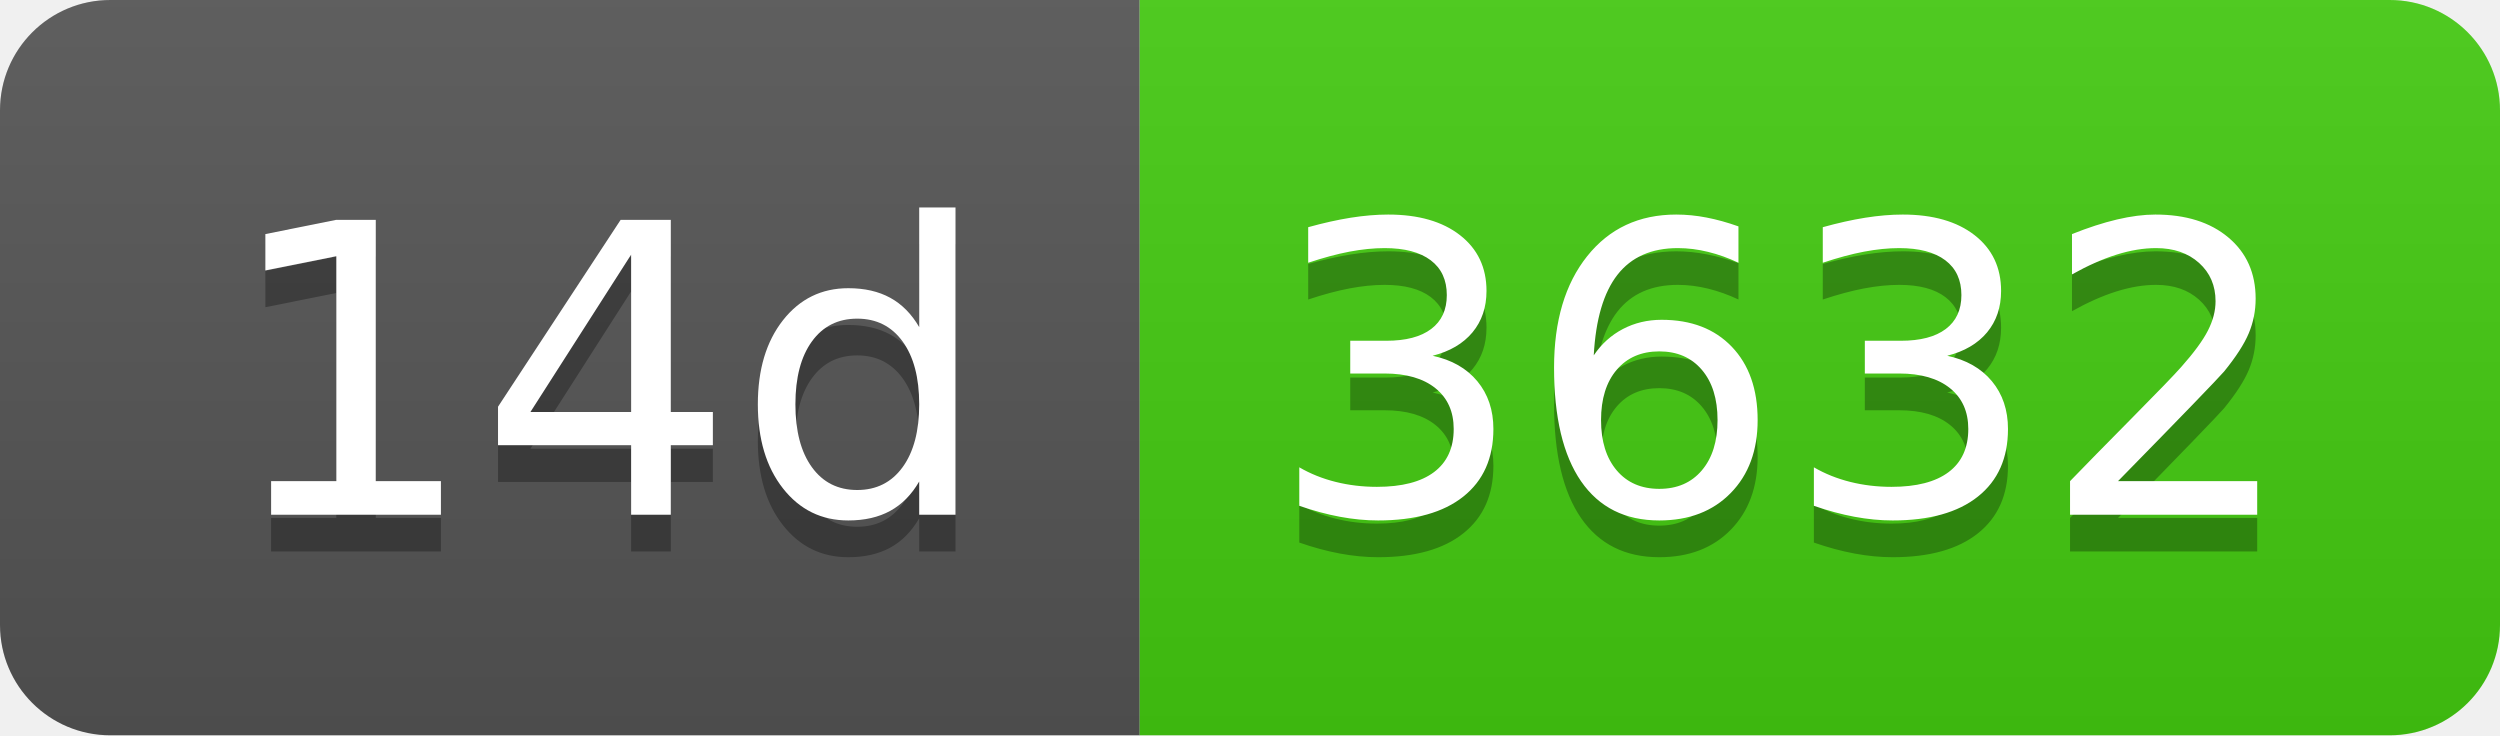
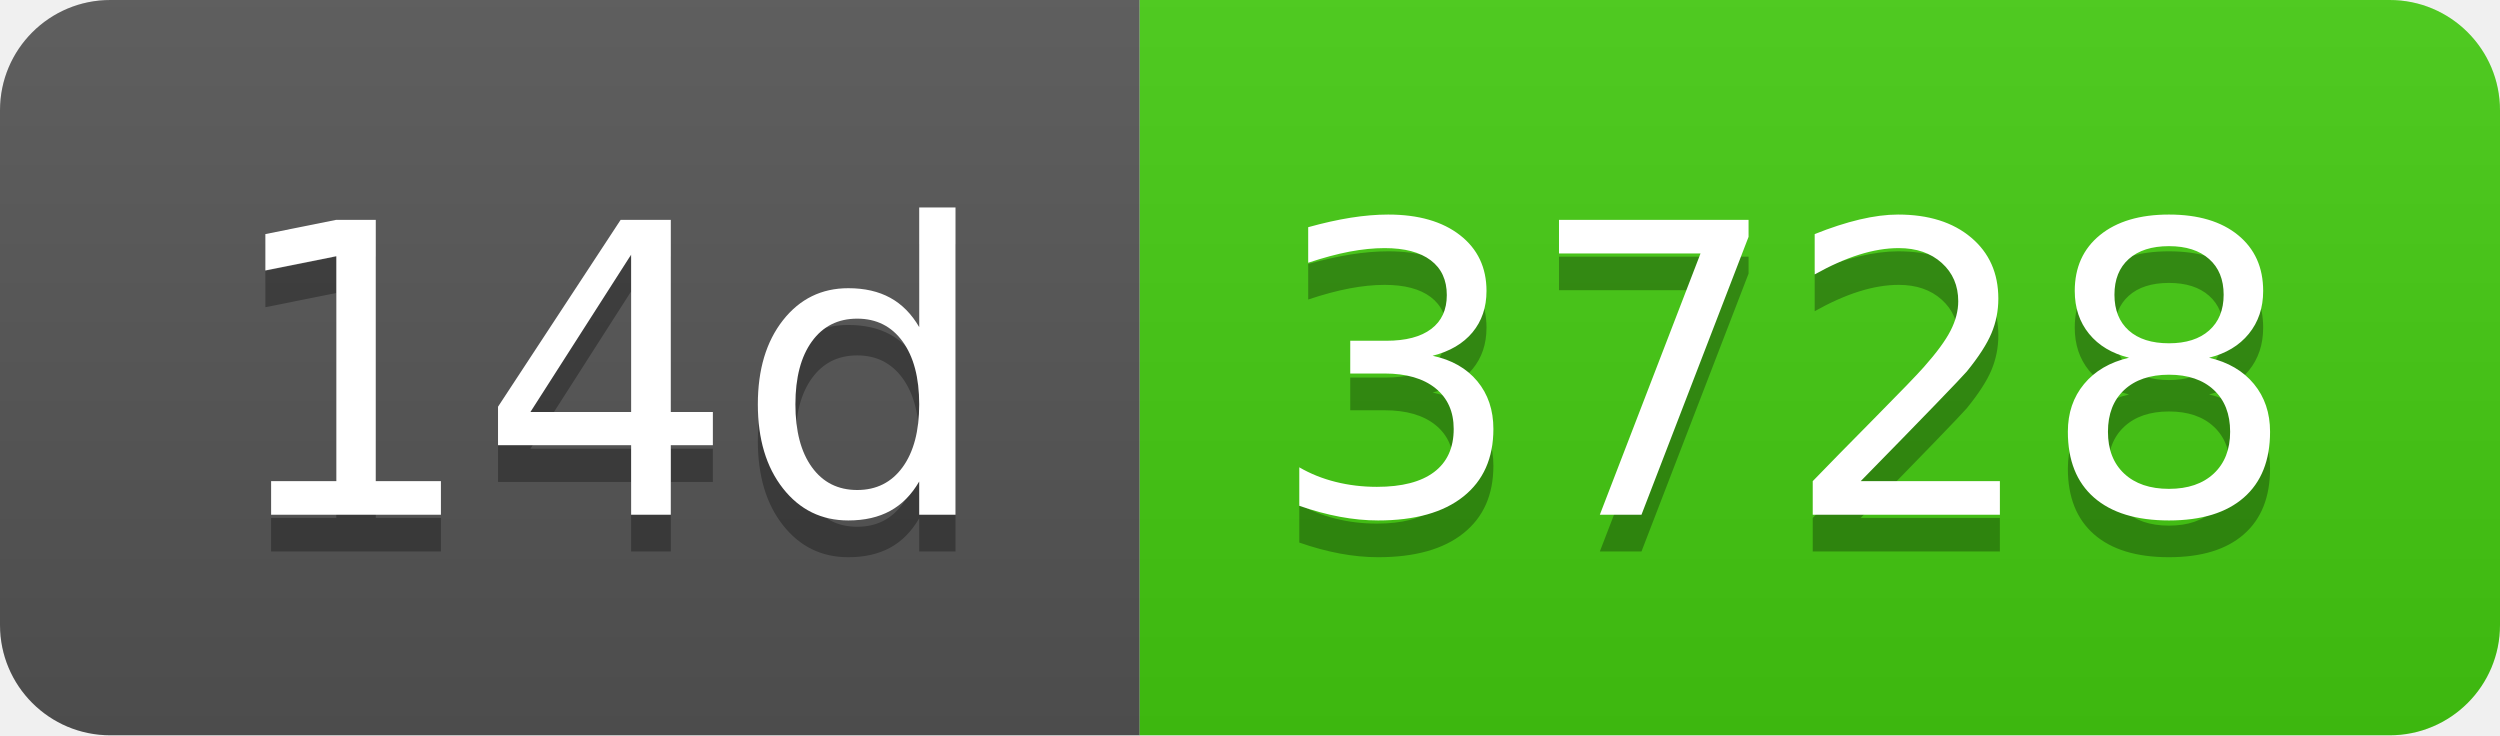
- <svg xmlns="http://www.w3.org/2000/svg" width="68" height="20" role="img" aria-label="14d: 3632">
+ <svg xmlns="http://www.w3.org/2000/svg" width="68" height="20" role="img" aria-label="14d: 3728">
  <linearGradient id="s" x2="0" y2="100%">
    <stop offset="0" stop-color="#bbb" stop-opacity=".1" />
    <stop offset="1" stop-opacity=".1" />
  </linearGradient>
  <clipPath id="r">
    <rect width="68" height="20" rx="3" fill="#fff" />
  </clipPath>
  <g clip-path="url(#r)">
    <rect width="31" height="20" fill="#555" />
    <rect x="31" width="37" height="20" fill="#4c1" />
    <rect width="68" height="20" fill="url(#s)" />
  </g>
  <g fill="#fff" text-anchor="middle" font-family="Verdana,Geneva,DejaVu Sans,sans-serif" text-rendering="geometricPrecision" font-size="110">
    <text aria-hidden="true" x="165" y="150" fill="#010101" fill-opacity=".3" transform="scale(.1)" textLength="210">14d</text>
    <text x="165" y="140" transform="scale(.1)" fill="#fff" textLength="210">14d</text>
-     <text aria-hidden="true" x="485" y="150" fill="#010101" fill-opacity=".3" transform="scale(.1)" textLength="270">3632</text>
-     <text x="485" y="140" transform="scale(.1)" fill="#fff" textLength="270">3632</text>
+     <text aria-hidden="true" x="485" y="150" fill="#010101" fill-opacity=".3" transform="scale(.1)" textLength="270">3728</text>
+     <text x="485" y="140" transform="scale(.1)" fill="#fff" textLength="270">3728</text>
  </g>
</svg>
